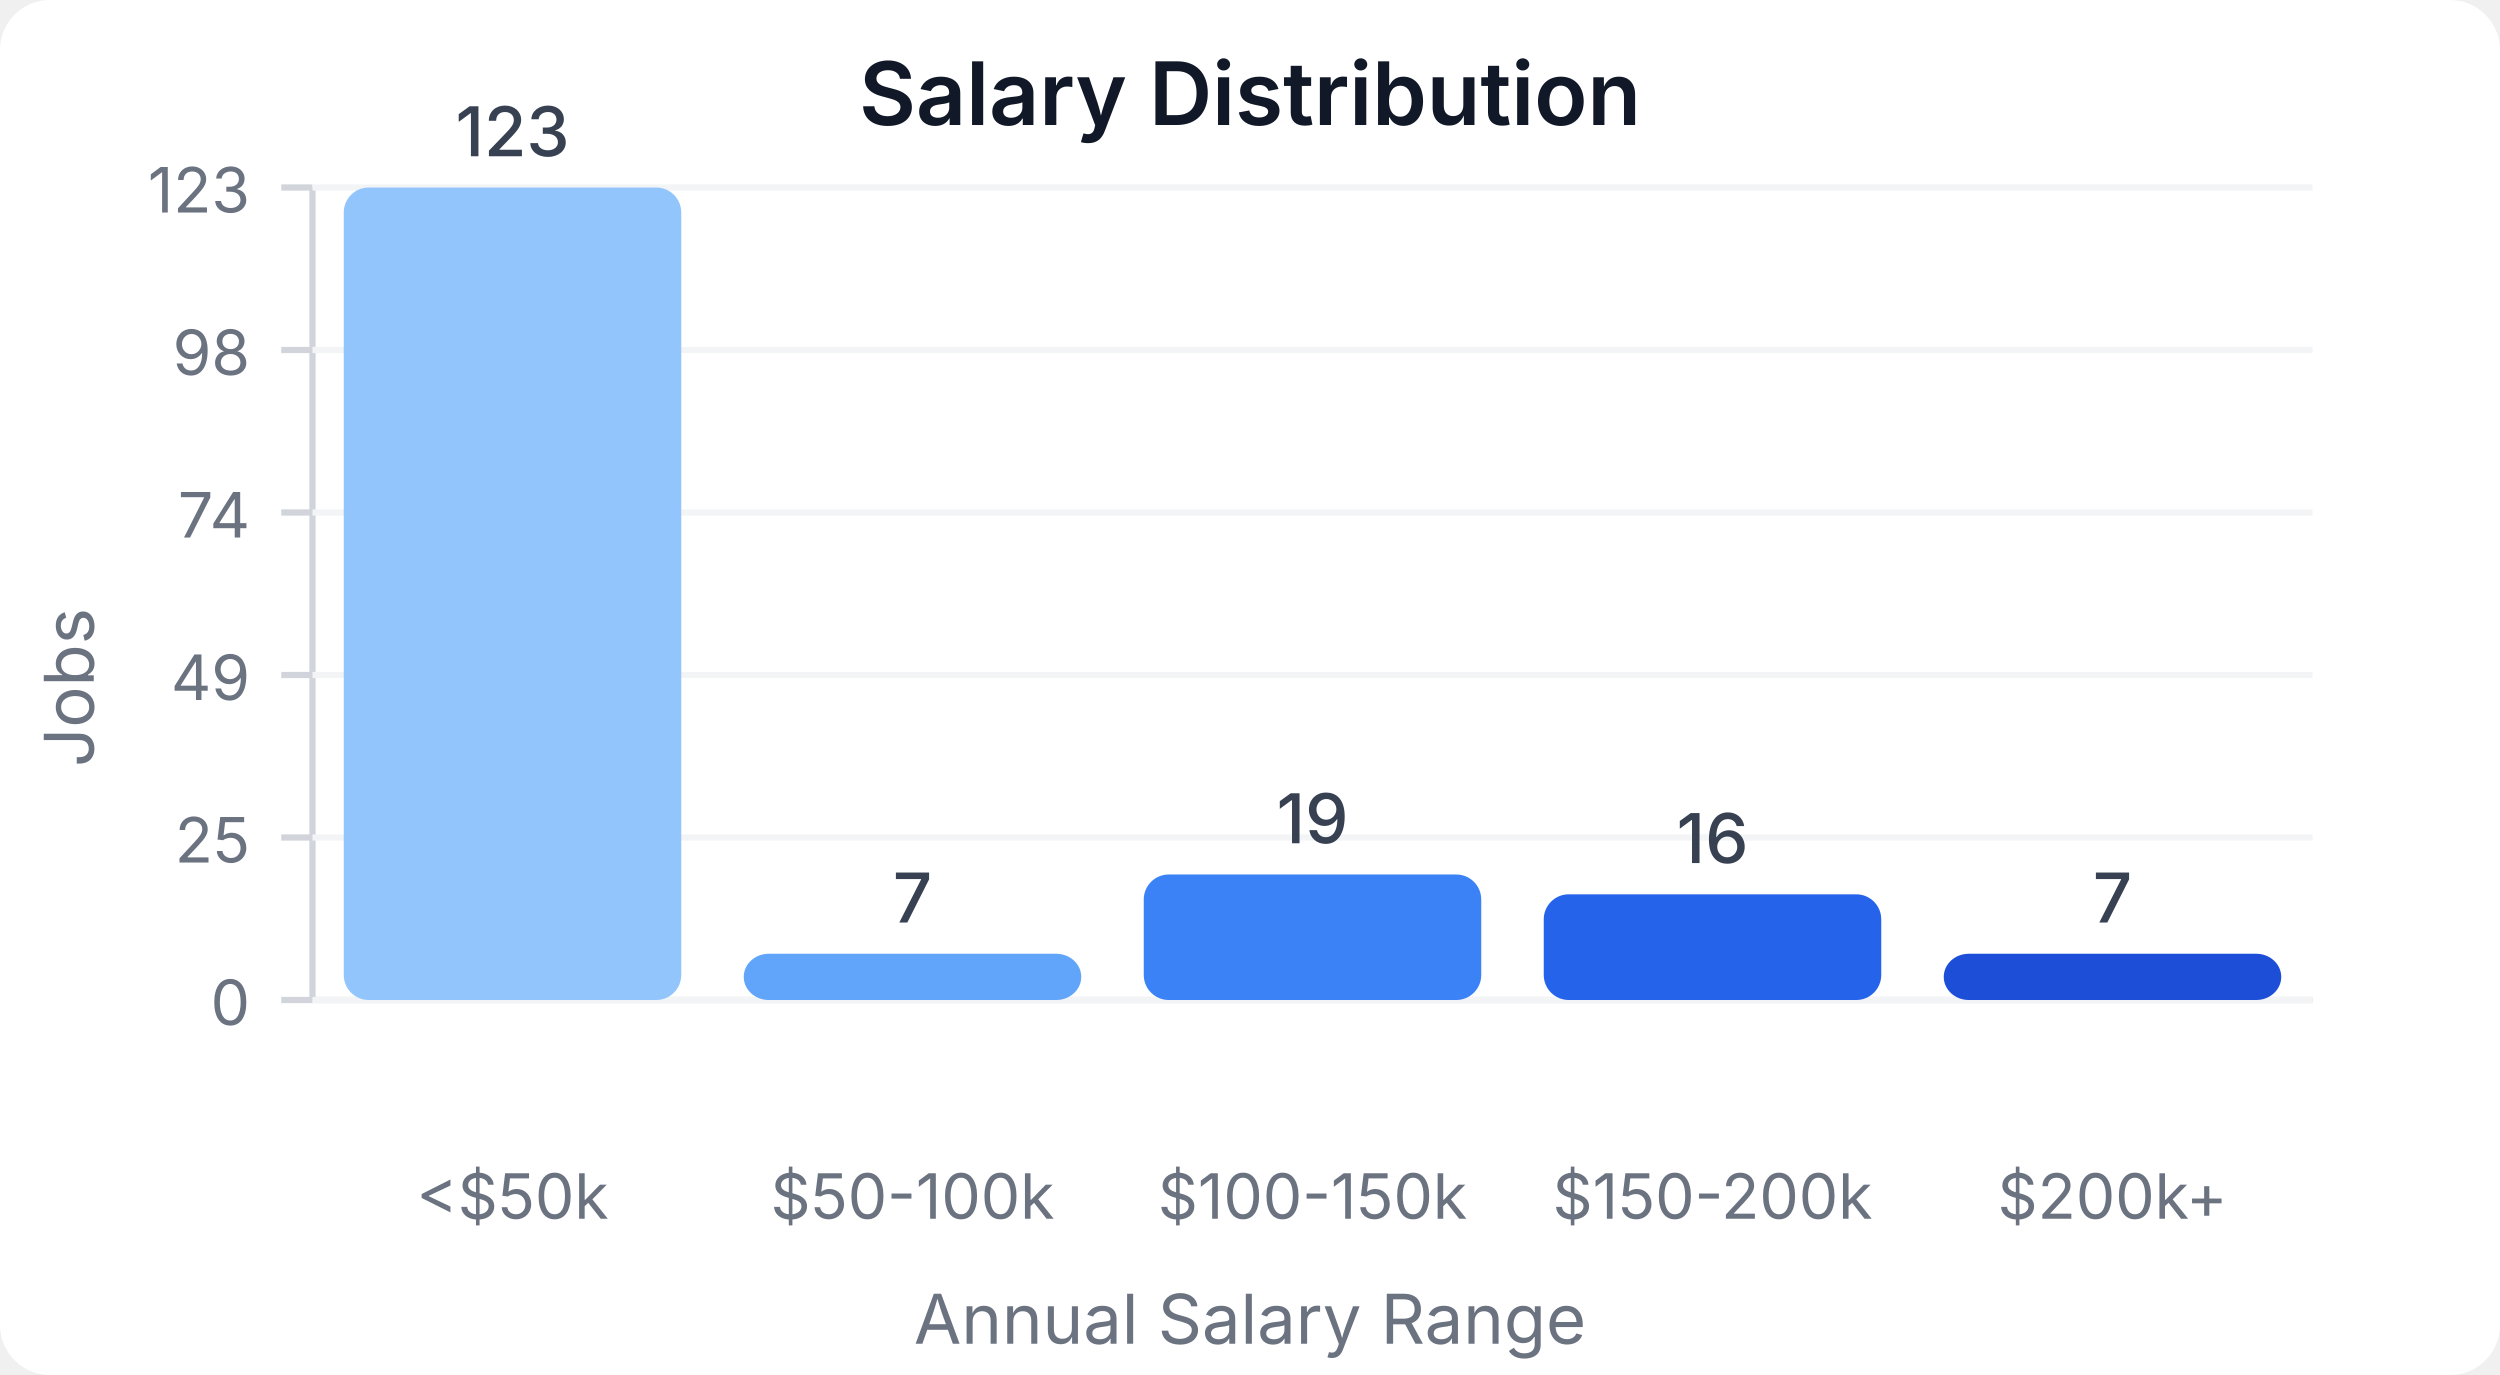
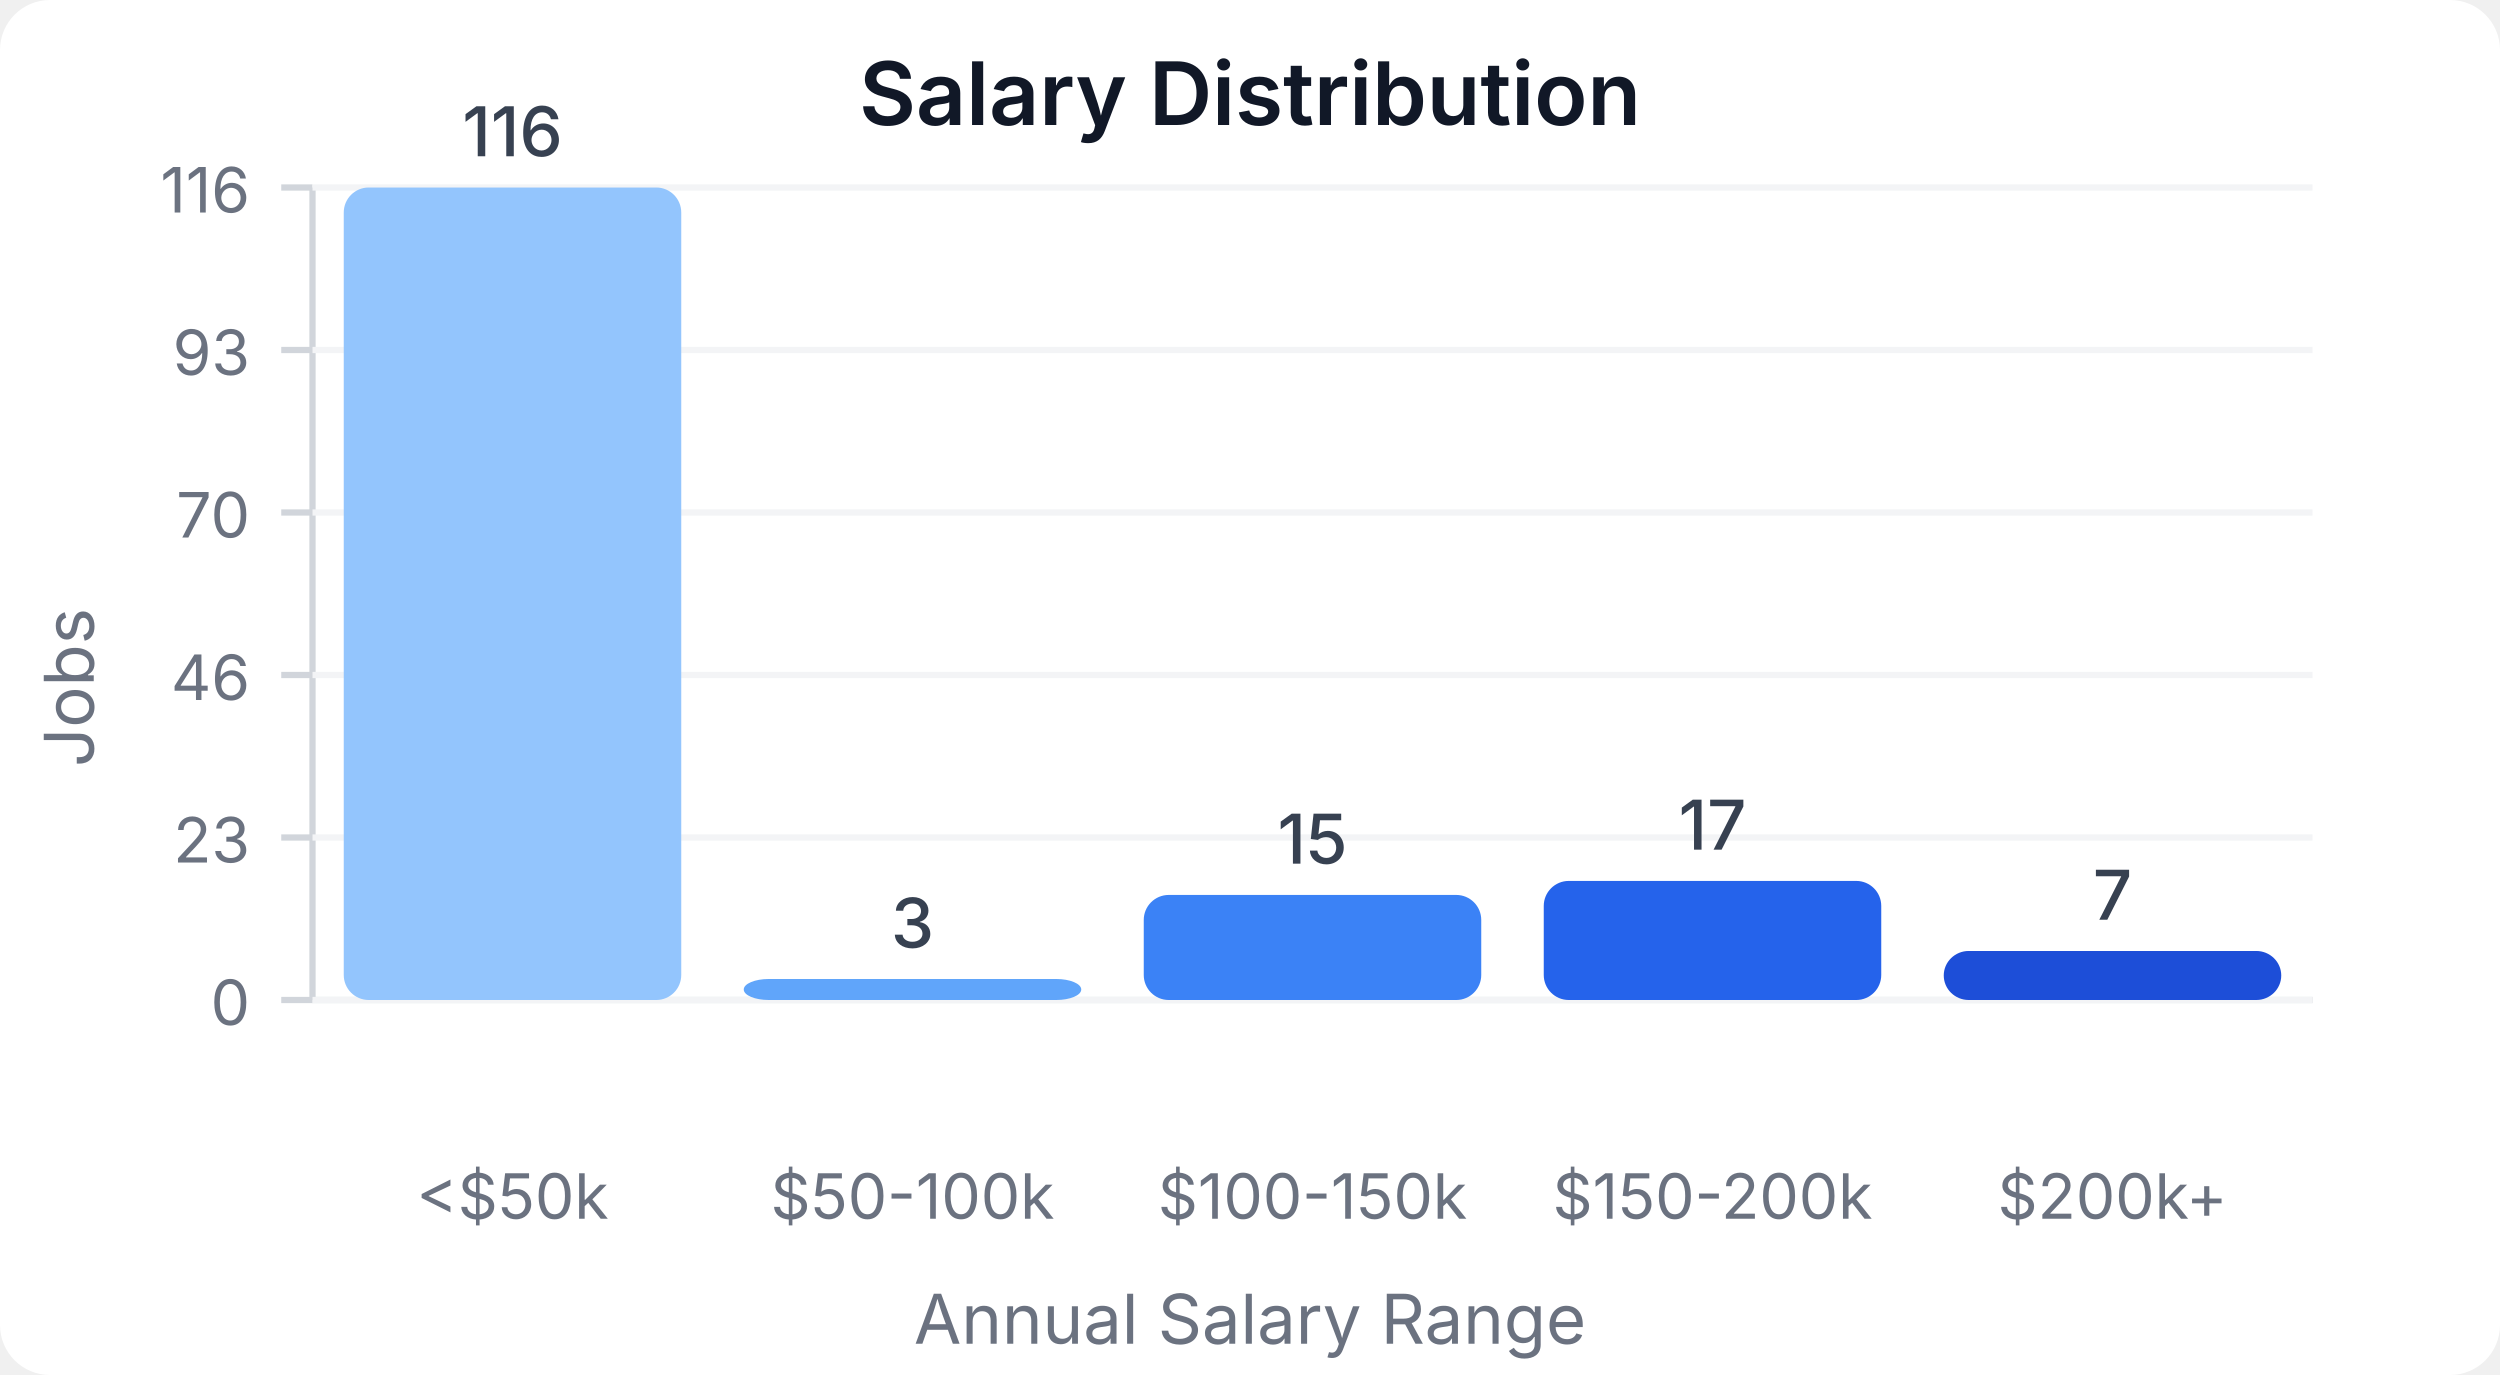
<svg xmlns="http://www.w3.org/2000/svg" width="400" height="220" viewBox="0 0 400 220">
  <style>
    text { font-family: system-ui, -apple-system, sans-serif; }
  </style>
  <rect width="400" height="220" fill="#ffffff" rx="8" />
  <text x="200" y="20" text-anchor="middle" font-size="14" font-weight="600" fill="#111827">Salary Distribution</text>
  <line x1="50" y1="30" x2="50" y2="160" stroke="#d1d5db" stroke-width="1" />
  <line x1="50" y1="160" x2="370" y2="160" stroke="#d1d5db" stroke-width="1" />
  <line x1="45" y1="160" x2="50" y2="160" stroke="#d1d5db" stroke-width="1" />
  <text x="40" y="164" text-anchor="end" font-size="10" fill="#6b7280">0</text>
  <line x1="50" y1="160" x2="370" y2="160" stroke="#f3f4f6" stroke-width="1" />
  <line x1="45" y1="134" x2="50" y2="134" stroke="#d1d5db" stroke-width="1" />
-   <text x="40" y="138" text-anchor="end" font-size="10" fill="#6b7280">25</text>
+   <text x="40" y="138" text-anchor="end" font-size="10" fill="#6b7280">23</text>
  <line x1="50" y1="134" x2="370" y2="134" stroke="#f3f4f6" stroke-width="1" />
  <line x1="45" y1="108" x2="50" y2="108" stroke="#d1d5db" stroke-width="1" />
-   <text x="40" y="112" text-anchor="end" font-size="10" fill="#6b7280">49</text>
+   <text x="40" y="112" text-anchor="end" font-size="10" fill="#6b7280">46</text>
  <line x1="50" y1="108" x2="370" y2="108" stroke="#f3f4f6" stroke-width="1" />
  <line x1="45" y1="82" x2="50" y2="82" stroke="#d1d5db" stroke-width="1" />
-   <text x="40" y="86" text-anchor="end" font-size="10" fill="#6b7280">74</text>
+   <text x="40" y="86" text-anchor="end" font-size="10" fill="#6b7280">70</text>
  <line x1="50" y1="82" x2="370" y2="82" stroke="#f3f4f6" stroke-width="1" />
  <line x1="45" y1="56" x2="50" y2="56" stroke="#d1d5db" stroke-width="1" />
-   <text x="40" y="60" text-anchor="end" font-size="10" fill="#6b7280">98</text>
+   <text x="40" y="60" text-anchor="end" font-size="10" fill="#6b7280">93</text>
  <line x1="50" y1="56" x2="370" y2="56" stroke="#f3f4f6" stroke-width="1" />
  <line x1="45" y1="30" x2="50" y2="30" stroke="#d1d5db" stroke-width="1" />
-   <text x="40" y="34" text-anchor="end" font-size="10" fill="#6b7280">123</text>
+   <text x="40" y="34" text-anchor="end" font-size="10" fill="#6b7280">116</text>
  <line x1="50" y1="30" x2="370" y2="30" stroke="#f3f4f6" stroke-width="1" />
  <rect x="55" y="30" width="54" height="130" fill="#93c5fd" rx="4" />
-   <text x="82" y="25" text-anchor="middle" font-size="11" fill="#374151" font-weight="500">123</text>
+   <text x="82" y="25" text-anchor="middle" font-size="11" fill="#374151" font-weight="500">116</text>
  <text x="82" y="195" text-anchor="middle" font-size="10" fill="#6b7280">&lt;$50k</text>
-   <rect x="119" y="152.602" width="54" height="7.398" fill="#60a5fa" rx="4" />
-   <text x="146" y="147.602" text-anchor="middle" font-size="11" fill="#374151" font-weight="500">7</text>
+   <rect x="119" y="156.638" width="54" height="3.362" fill="#60a5fa" rx="4" />
+   <text x="146" y="151.638" text-anchor="middle" font-size="11" fill="#374151" font-weight="500">3</text>
  <text x="146" y="195" text-anchor="middle" font-size="10" fill="#6b7280">$50-100k</text>
-   <rect x="183" y="139.919" width="54" height="20.081" fill="#3b82f6" rx="4" />
-   <text x="210" y="134.919" text-anchor="middle" font-size="11" fill="#374151" font-weight="500">19</text>
+   <rect x="183" y="143.19" width="54" height="16.81" fill="#3b82f6" rx="4" />
+   <text x="210" y="138.19" text-anchor="middle" font-size="11" fill="#374151" font-weight="500">15</text>
  <text x="210" y="195" text-anchor="middle" font-size="10" fill="#6b7280">$100-150k</text>
-   <rect x="247" y="143.089" width="54" height="16.911" fill="#2563eb" rx="4" />
-   <text x="274" y="138.089" text-anchor="middle" font-size="11" fill="#374151" font-weight="500">16</text>
+   <rect x="247" y="140.948" width="54" height="19.052" fill="#2563eb" rx="4" />
+   <text x="274" y="135.948" text-anchor="middle" font-size="11" fill="#374151" font-weight="500">17</text>
  <text x="274" y="195" text-anchor="middle" font-size="10" fill="#6b7280">$150-200k</text>
-   <rect x="311" y="152.602" width="54" height="7.398" fill="#1d4ed8" rx="4" />
-   <text x="338" y="147.602" text-anchor="middle" font-size="11" fill="#374151" font-weight="500">7</text>
+   <rect x="311" y="152.155" width="54" height="7.845" fill="#1d4ed8" rx="4" />
+   <text x="338" y="147.155" text-anchor="middle" font-size="11" fill="#374151" font-weight="500">7</text>
  <text x="338" y="195" text-anchor="middle" font-size="10" fill="#6b7280">$200k+</text>
  <text x="15" y="110" text-anchor="middle" font-size="11" fill="#6b7280" transform="rotate(-90, 15, 110)">Jobs</text>
  <text x="200" y="215" text-anchor="middle" font-size="11" fill="#6b7280">Annual Salary Range</text>
</svg>
